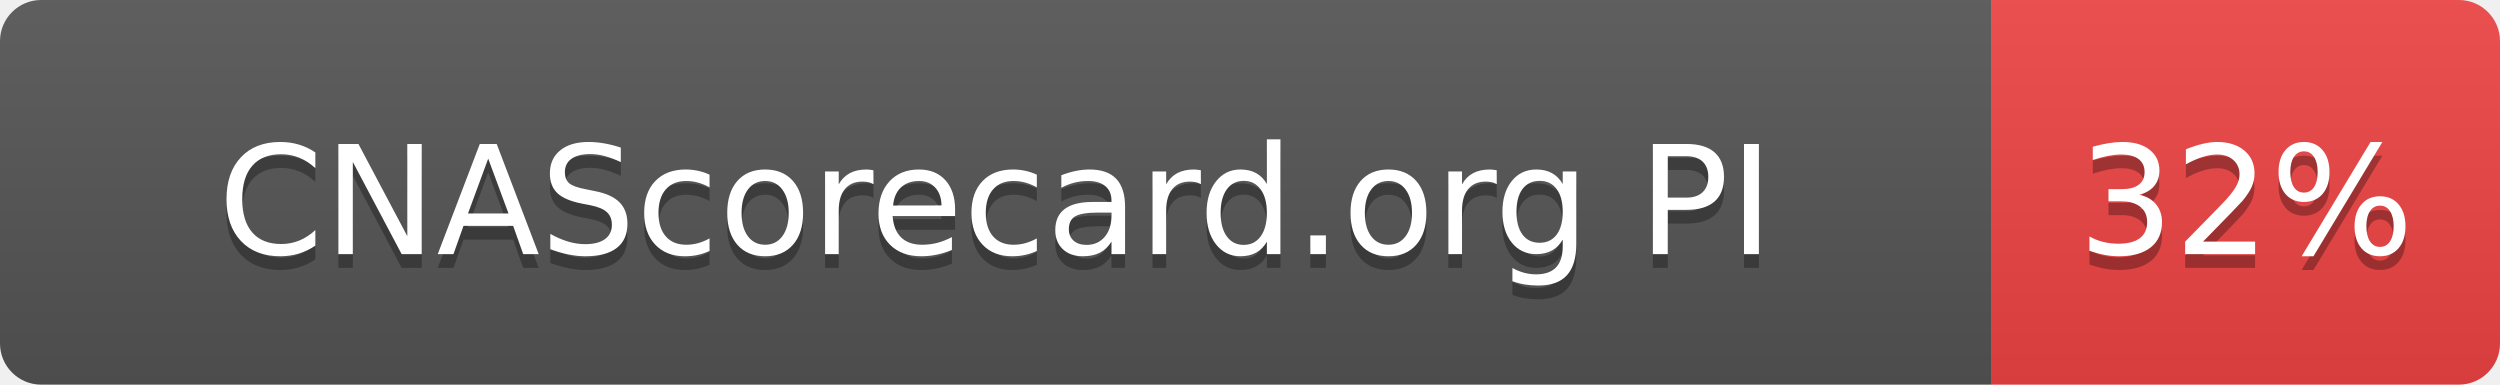
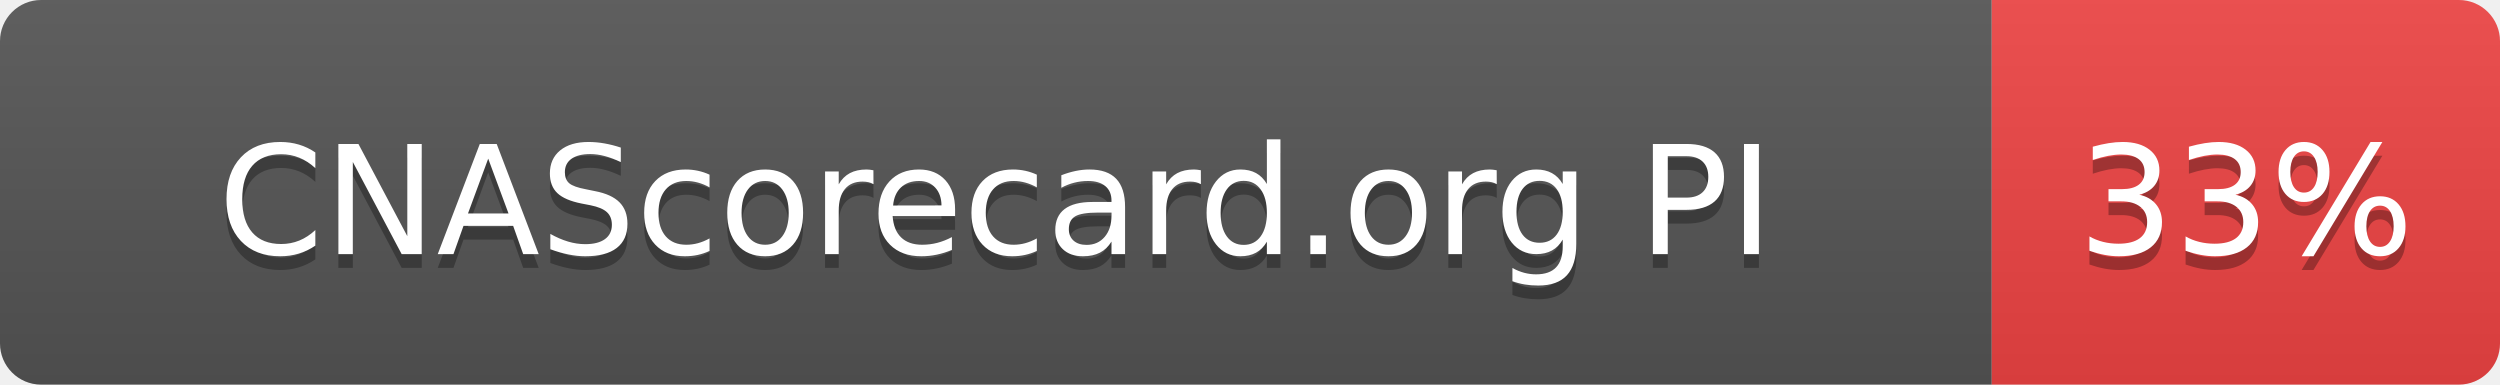
- <svg xmlns="http://www.w3.org/2000/svg" width="182" height="28" role="img" aria-label="CNAScorecard.org PI: 32%">
+ <svg xmlns="http://www.w3.org/2000/svg" width="182" height="28" role="img" aria-label="CNAScorecard.org PI: 33%">
  <linearGradient id="s" x2="0" y2="100%">
    <stop offset="0" stop-color="#bbb" stop-opacity=".1" />
    <stop offset="1" stop-opacity=".1" />
  </linearGradient>
  <clipPath id="r">
    <rect width="182" height="28" rx="3" fill="#fff" />
  </clipPath>
  <g clip-path="url(#r)">
    <rect width="145" height="28" fill="#555" />
    <rect x="145" width="37" height="28" fill="#EF4444" />
    <rect width="182" height="28" fill="url(#s)" />
  </g>
  <g fill="#fff" text-anchor="middle" font-family="Verdana,Geneva,DejaVu Sans,sans-serif" text-rendering="geometricPrecision" font-size="110">
    <text aria-hidden="true" x="725" y="195" fill="#010101" fill-opacity=".3" transform="scale(.1)" textLength="1178">CNAScorecard.org PI</text>
    <text x="725" y="185" transform="scale(.1)" fill="#fff" textLength="1178">CNAScorecard.org PI</text>
-     <text aria-hidden="true" x="1635" y="195" fill="#010101" fill-opacity=".3" transform="scale(.1)" textLength="210">32%</text>
-     <text x="1635" y="185" transform="scale(.1)" fill="#fff" textLength="210">32%</text>
+     <text aria-hidden="true" x="1635" y="195" fill="#010101" fill-opacity=".3" transform="scale(.1)" textLength="210">33%</text>
+     <text x="1635" y="185" transform="scale(.1)" fill="#fff" textLength="210">33%</text>
  </g>
</svg>
